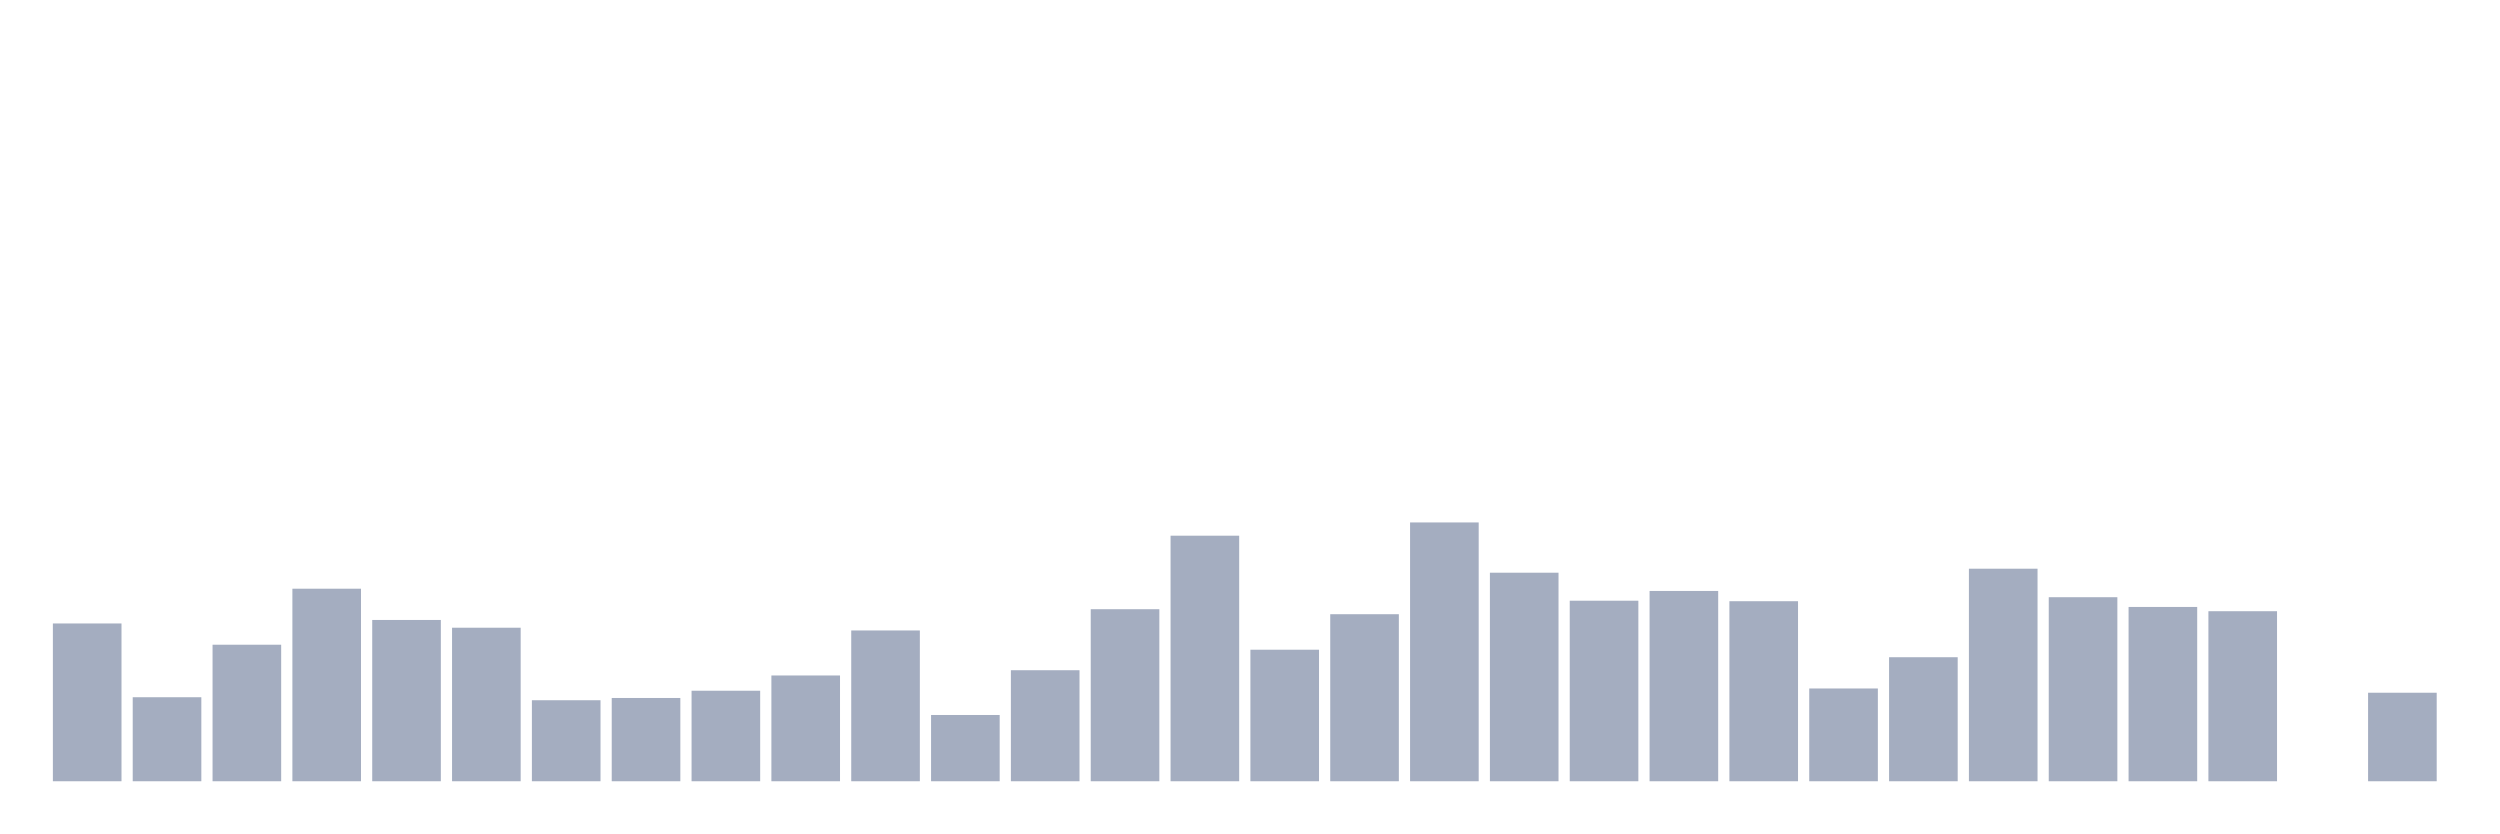
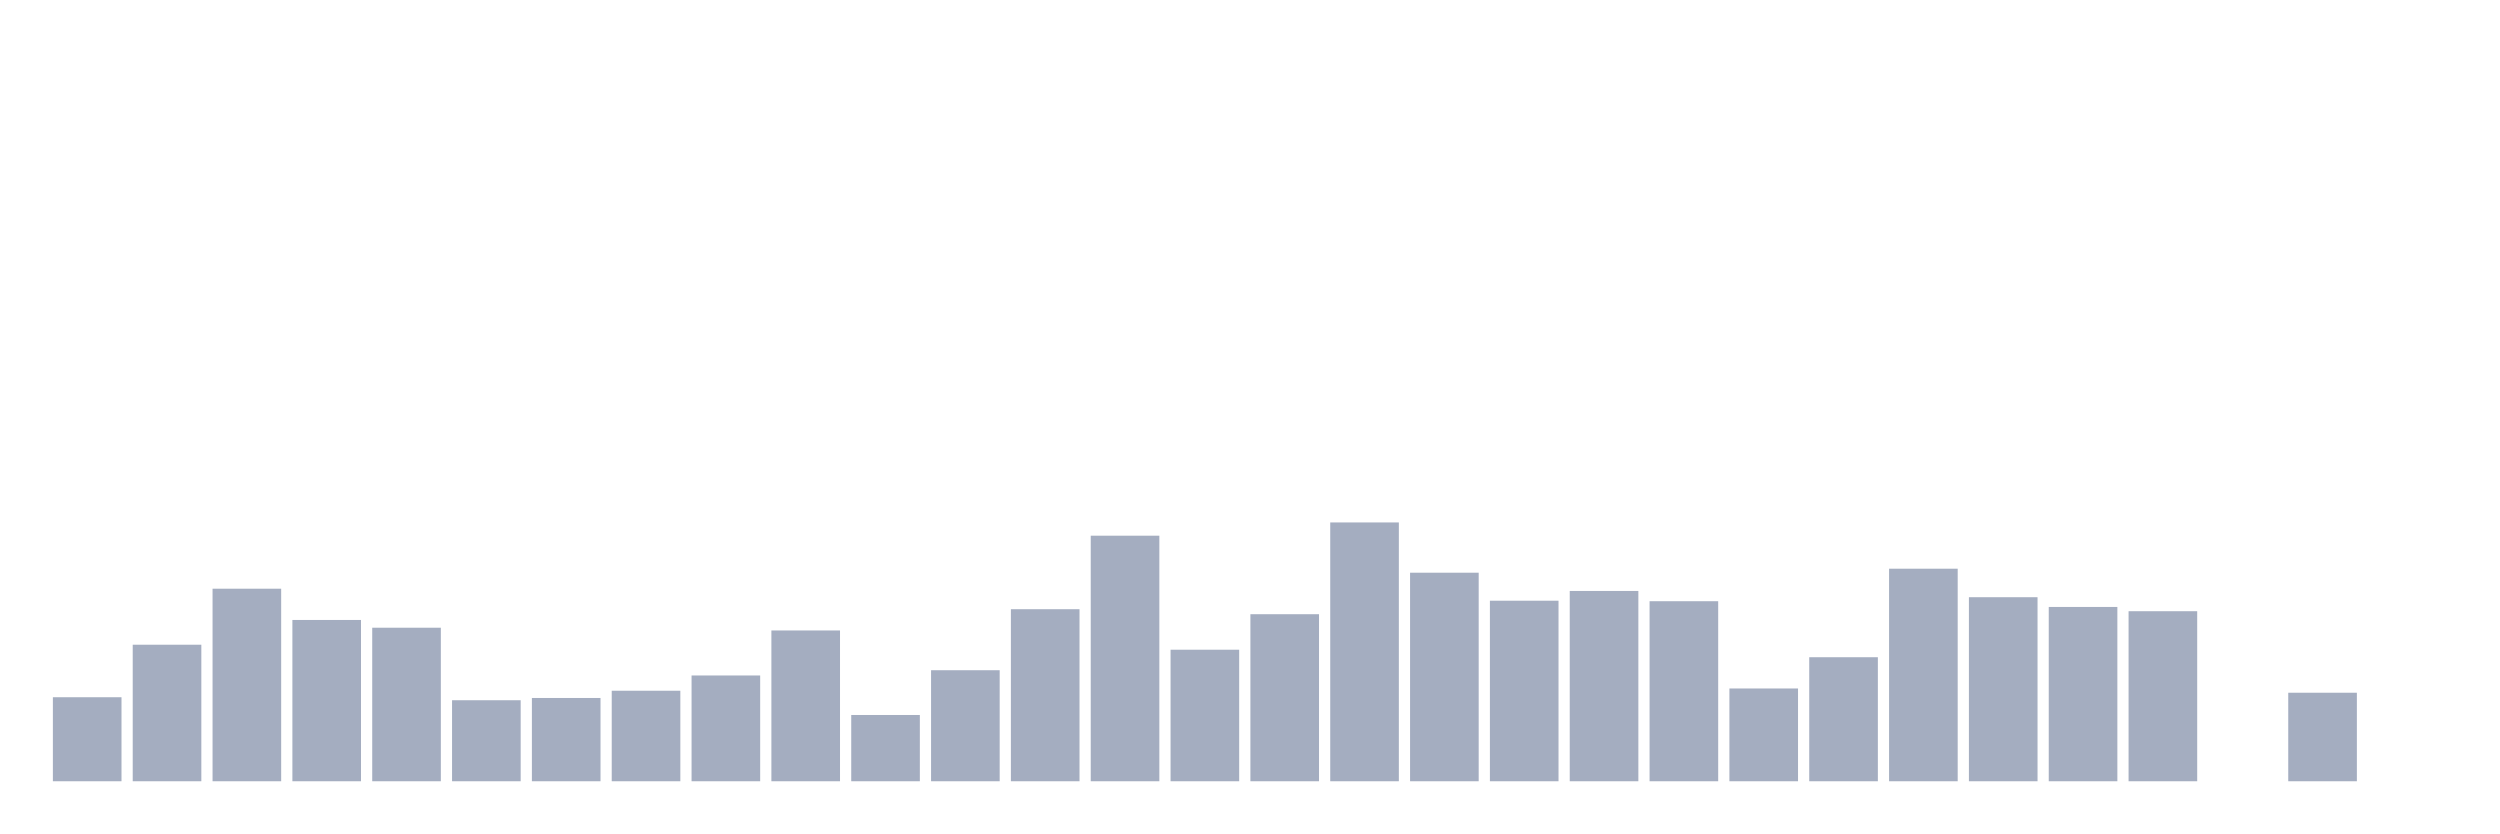
<svg xmlns="http://www.w3.org/2000/svg" viewBox="0 0 480 160">
  <g transform="translate(10,10)">
-     <rect class="bar" x="0.153" width="13.175" y="109.705" height="30.295" fill="rgb(164,173,192)" />
-     <rect class="bar" x="15.482" width="13.175" y="123.868" height="16.132" fill="rgb(164,173,192)" />
-     <rect class="bar" x="30.81" width="13.175" y="113.786" height="26.214" fill="rgb(164,173,192)" />
-     <rect class="bar" x="46.138" width="13.175" y="103.032" height="36.968" fill="rgb(164,173,192)" />
-     <rect class="bar" x="61.466" width="13.175" y="109.033" height="30.967" fill="rgb(164,173,192)" />
-     <rect class="bar" x="76.794" width="13.175" y="110.521" height="29.479" fill="rgb(164,173,192)" />
-     <rect class="bar" x="92.123" width="13.175" y="124.444" height="15.556" fill="rgb(164,173,192)" />
-     <rect class="bar" x="107.451" width="13.175" y="124.012" height="15.988" fill="rgb(164,173,192)" />
-     <rect class="bar" x="122.779" width="13.175" y="122.62" height="17.38" fill="rgb(164,173,192)" />
-     <rect class="bar" x="138.107" width="13.175" y="119.691" height="20.309" fill="rgb(164,173,192)" />
-     <rect class="bar" x="153.436" width="13.175" y="111.049" height="28.951" fill="rgb(164,173,192)" />
-     <rect class="bar" x="168.764" width="13.175" y="127.277" height="12.723" fill="rgb(164,173,192)" />
-     <rect class="bar" x="184.092" width="13.175" y="118.683" height="21.317" fill="rgb(164,173,192)" />
-     <rect class="bar" x="199.42" width="13.175" y="106.968" height="33.032" fill="rgb(164,173,192)" />
-     <rect class="bar" x="214.748" width="13.175" y="92.853" height="47.147" fill="rgb(164,173,192)" />
-     <rect class="bar" x="230.077" width="13.175" y="114.746" height="25.254" fill="rgb(164,173,192)" />
-     <rect class="bar" x="245.405" width="13.175" y="107.929" height="32.071" fill="rgb(164,173,192)" />
-     <rect class="bar" x="260.733" width="13.175" y="90.309" height="49.691" fill="rgb(164,173,192)" />
-     <rect class="bar" x="276.061" width="13.175" y="99.959" height="40.041" fill="rgb(164,173,192)" />
-     <rect class="bar" x="291.39" width="13.175" y="105.336" height="34.664" fill="rgb(164,173,192)" />
-     <rect class="bar" x="306.718" width="13.175" y="103.464" height="36.536" fill="rgb(164,173,192)" />
-     <rect class="bar" x="322.046" width="13.175" y="105.432" height="34.568" fill="rgb(164,173,192)" />
-     <rect class="bar" x="337.374" width="13.175" y="122.188" height="17.812" fill="rgb(164,173,192)" />
-     <rect class="bar" x="352.702" width="13.175" y="116.187" height="23.813" fill="rgb(164,173,192)" />
-     <rect class="bar" x="368.031" width="13.175" y="99.191" height="40.809" fill="rgb(164,173,192)" />
-     <rect class="bar" x="383.359" width="13.175" y="104.664" height="35.336" fill="rgb(164,173,192)" />
-     <rect class="bar" x="398.687" width="13.175" y="106.536" height="33.464" fill="rgb(164,173,192)" />
-     <rect class="bar" x="414.015" width="13.175" y="107.353" height="32.647" fill="rgb(164,173,192)" />
-     <rect class="bar" x="429.344" width="13.175" y="140" height="0" fill="rgb(164,173,192)" />
-     <rect class="bar" x="444.672" width="13.175" y="123.004" height="16.996" fill="rgb(164,173,192)" />
+     <rect class="bar" x="0.153" width="13.175" y="123.868" height="16.132" fill="rgb(164,173,192)" />
+     <rect class="bar" x="15.482" width="13.175" y="113.786" height="26.214" fill="rgb(164,173,192)" />
+     <rect class="bar" x="30.81" width="13.175" y="103.032" height="36.968" fill="rgb(164,173,192)" />
+     <rect class="bar" x="46.138" width="13.175" y="109.033" height="30.967" fill="rgb(164,173,192)" />
+     <rect class="bar" x="61.466" width="13.175" y="110.521" height="29.479" fill="rgb(164,173,192)" />
+     <rect class="bar" x="76.794" width="13.175" y="124.444" height="15.556" fill="rgb(164,173,192)" />
+     <rect class="bar" x="92.123" width="13.175" y="124.012" height="15.988" fill="rgb(164,173,192)" />
+     <rect class="bar" x="107.451" width="13.175" y="122.62" height="17.38" fill="rgb(164,173,192)" />
+     <rect class="bar" x="122.779" width="13.175" y="119.691" height="20.309" fill="rgb(164,173,192)" />
+     <rect class="bar" x="138.107" width="13.175" y="111.049" height="28.951" fill="rgb(164,173,192)" />
+     <rect class="bar" x="153.436" width="13.175" y="127.277" height="12.723" fill="rgb(164,173,192)" />
+     <rect class="bar" x="168.764" width="13.175" y="118.683" height="21.317" fill="rgb(164,173,192)" />
+     <rect class="bar" x="184.092" width="13.175" y="106.968" height="33.032" fill="rgb(164,173,192)" />
+     <rect class="bar" x="199.42" width="13.175" y="92.853" height="47.147" fill="rgb(164,173,192)" />
+     <rect class="bar" x="214.748" width="13.175" y="114.746" height="25.254" fill="rgb(164,173,192)" />
+     <rect class="bar" x="230.077" width="13.175" y="107.929" height="32.071" fill="rgb(164,173,192)" />
+     <rect class="bar" x="245.405" width="13.175" y="90.309" height="49.691" fill="rgb(164,173,192)" />
+     <rect class="bar" x="260.733" width="13.175" y="99.959" height="40.041" fill="rgb(164,173,192)" />
+     <rect class="bar" x="276.061" width="13.175" y="105.336" height="34.664" fill="rgb(164,173,192)" />
+     <rect class="bar" x="291.39" width="13.175" y="103.464" height="36.536" fill="rgb(164,173,192)" />
+     <rect class="bar" x="306.718" width="13.175" y="105.432" height="34.568" fill="rgb(164,173,192)" />
+     <rect class="bar" x="322.046" width="13.175" y="122.188" height="17.812" fill="rgb(164,173,192)" />
+     <rect class="bar" x="337.374" width="13.175" y="116.187" height="23.813" fill="rgb(164,173,192)" />
+     <rect class="bar" x="352.702" width="13.175" y="99.191" height="40.809" fill="rgb(164,173,192)" />
+     <rect class="bar" x="368.031" width="13.175" y="104.664" height="35.336" fill="rgb(164,173,192)" />
+     <rect class="bar" x="383.359" width="13.175" y="106.536" height="33.464" fill="rgb(164,173,192)" />
+     <rect class="bar" x="398.687" width="13.175" y="107.353" height="32.647" fill="rgb(164,173,192)" />
+     <rect class="bar" x="414.015" width="13.175" y="140" height="0" fill="rgb(164,173,192)" />
+     <rect class="bar" x="429.344" width="13.175" y="123.004" height="16.996" fill="rgb(164,173,192)" />
+     <rect class="bar" x="444.672" width="13.175" y="140" height="0" fill="rgb(164,173,192)" />
  </g>
</svg>
